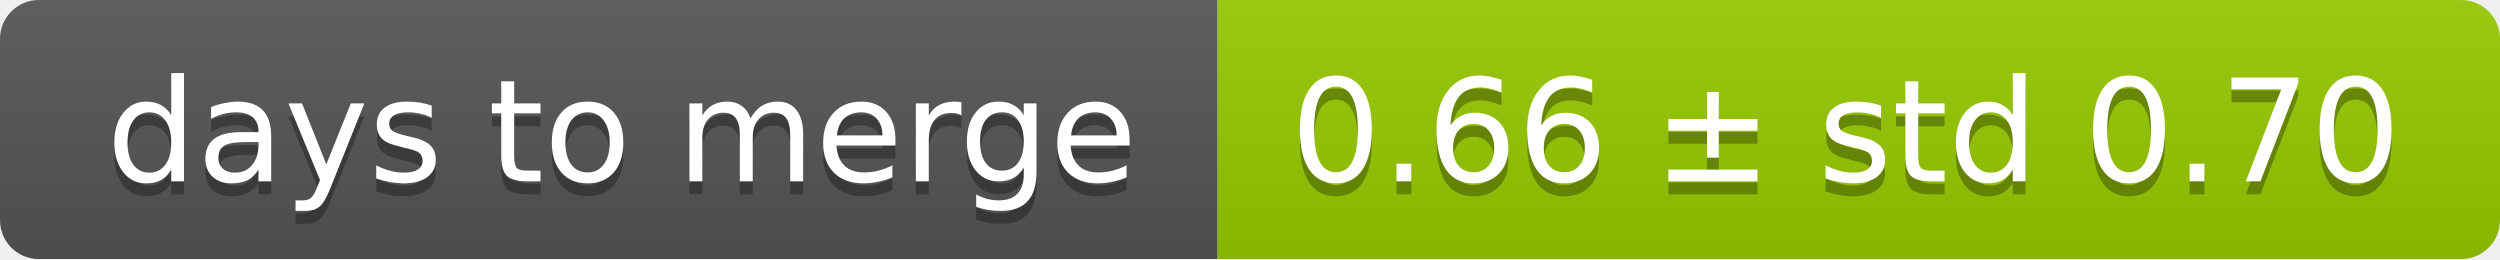
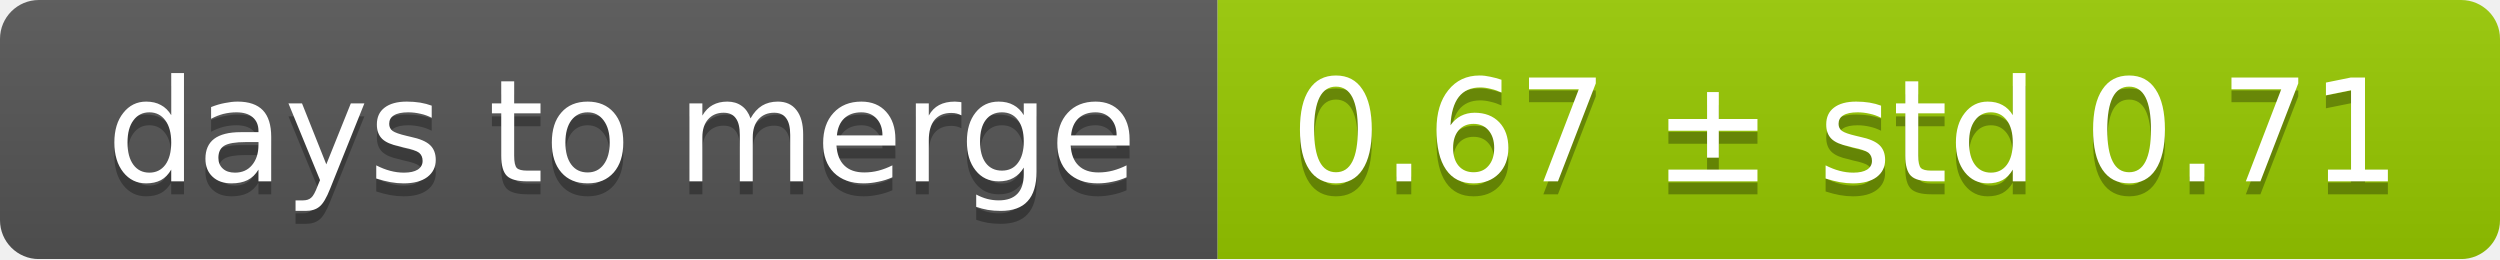
<svg xmlns="http://www.w3.org/2000/svg" width="193" height="20">
  <linearGradient id="smooth" x2="0" y2="100%">
    <stop offset="0" stop-color="#bbb" stop-opacity=".1" />
    <stop offset="1" stop-opacity=".1" />
  </linearGradient>
  <mask id="round">
    <rect width="193" height="20" rx="3" fill="#fff" />
  </mask>
  <g mask="url(#round)">
    <rect width="94" height="20" fill="#555" />
    <rect x="94" width="99" height="20" fill="#97ca00" />
    <rect width="193" height="20" fill="url(#smooth)" />
  </g>
  <g fill="#fff" text-anchor="middle" font-family="DejaVu Sans,Verdana,Geneva,sans-serif" font-size="11">
    <text x="48" y="15" fill="#010101" fill-opacity=".3">days to merge</text>
    <text x="48" y="14">days to merge</text>
-     <text x="142.5" y="15" fill="#010101" fill-opacity=".3">0.66 ± std 0.70</text>
-     <text x="142.5" y="14">0.66 ± std 0.70</text>
+     <text x="142.5" y="15" fill="#010101" fill-opacity=".3">0.67 ± std 0.71</text>
+     <text x="142.5" y="14">0.67 ± std 0.71</text>
  </g>
</svg>
